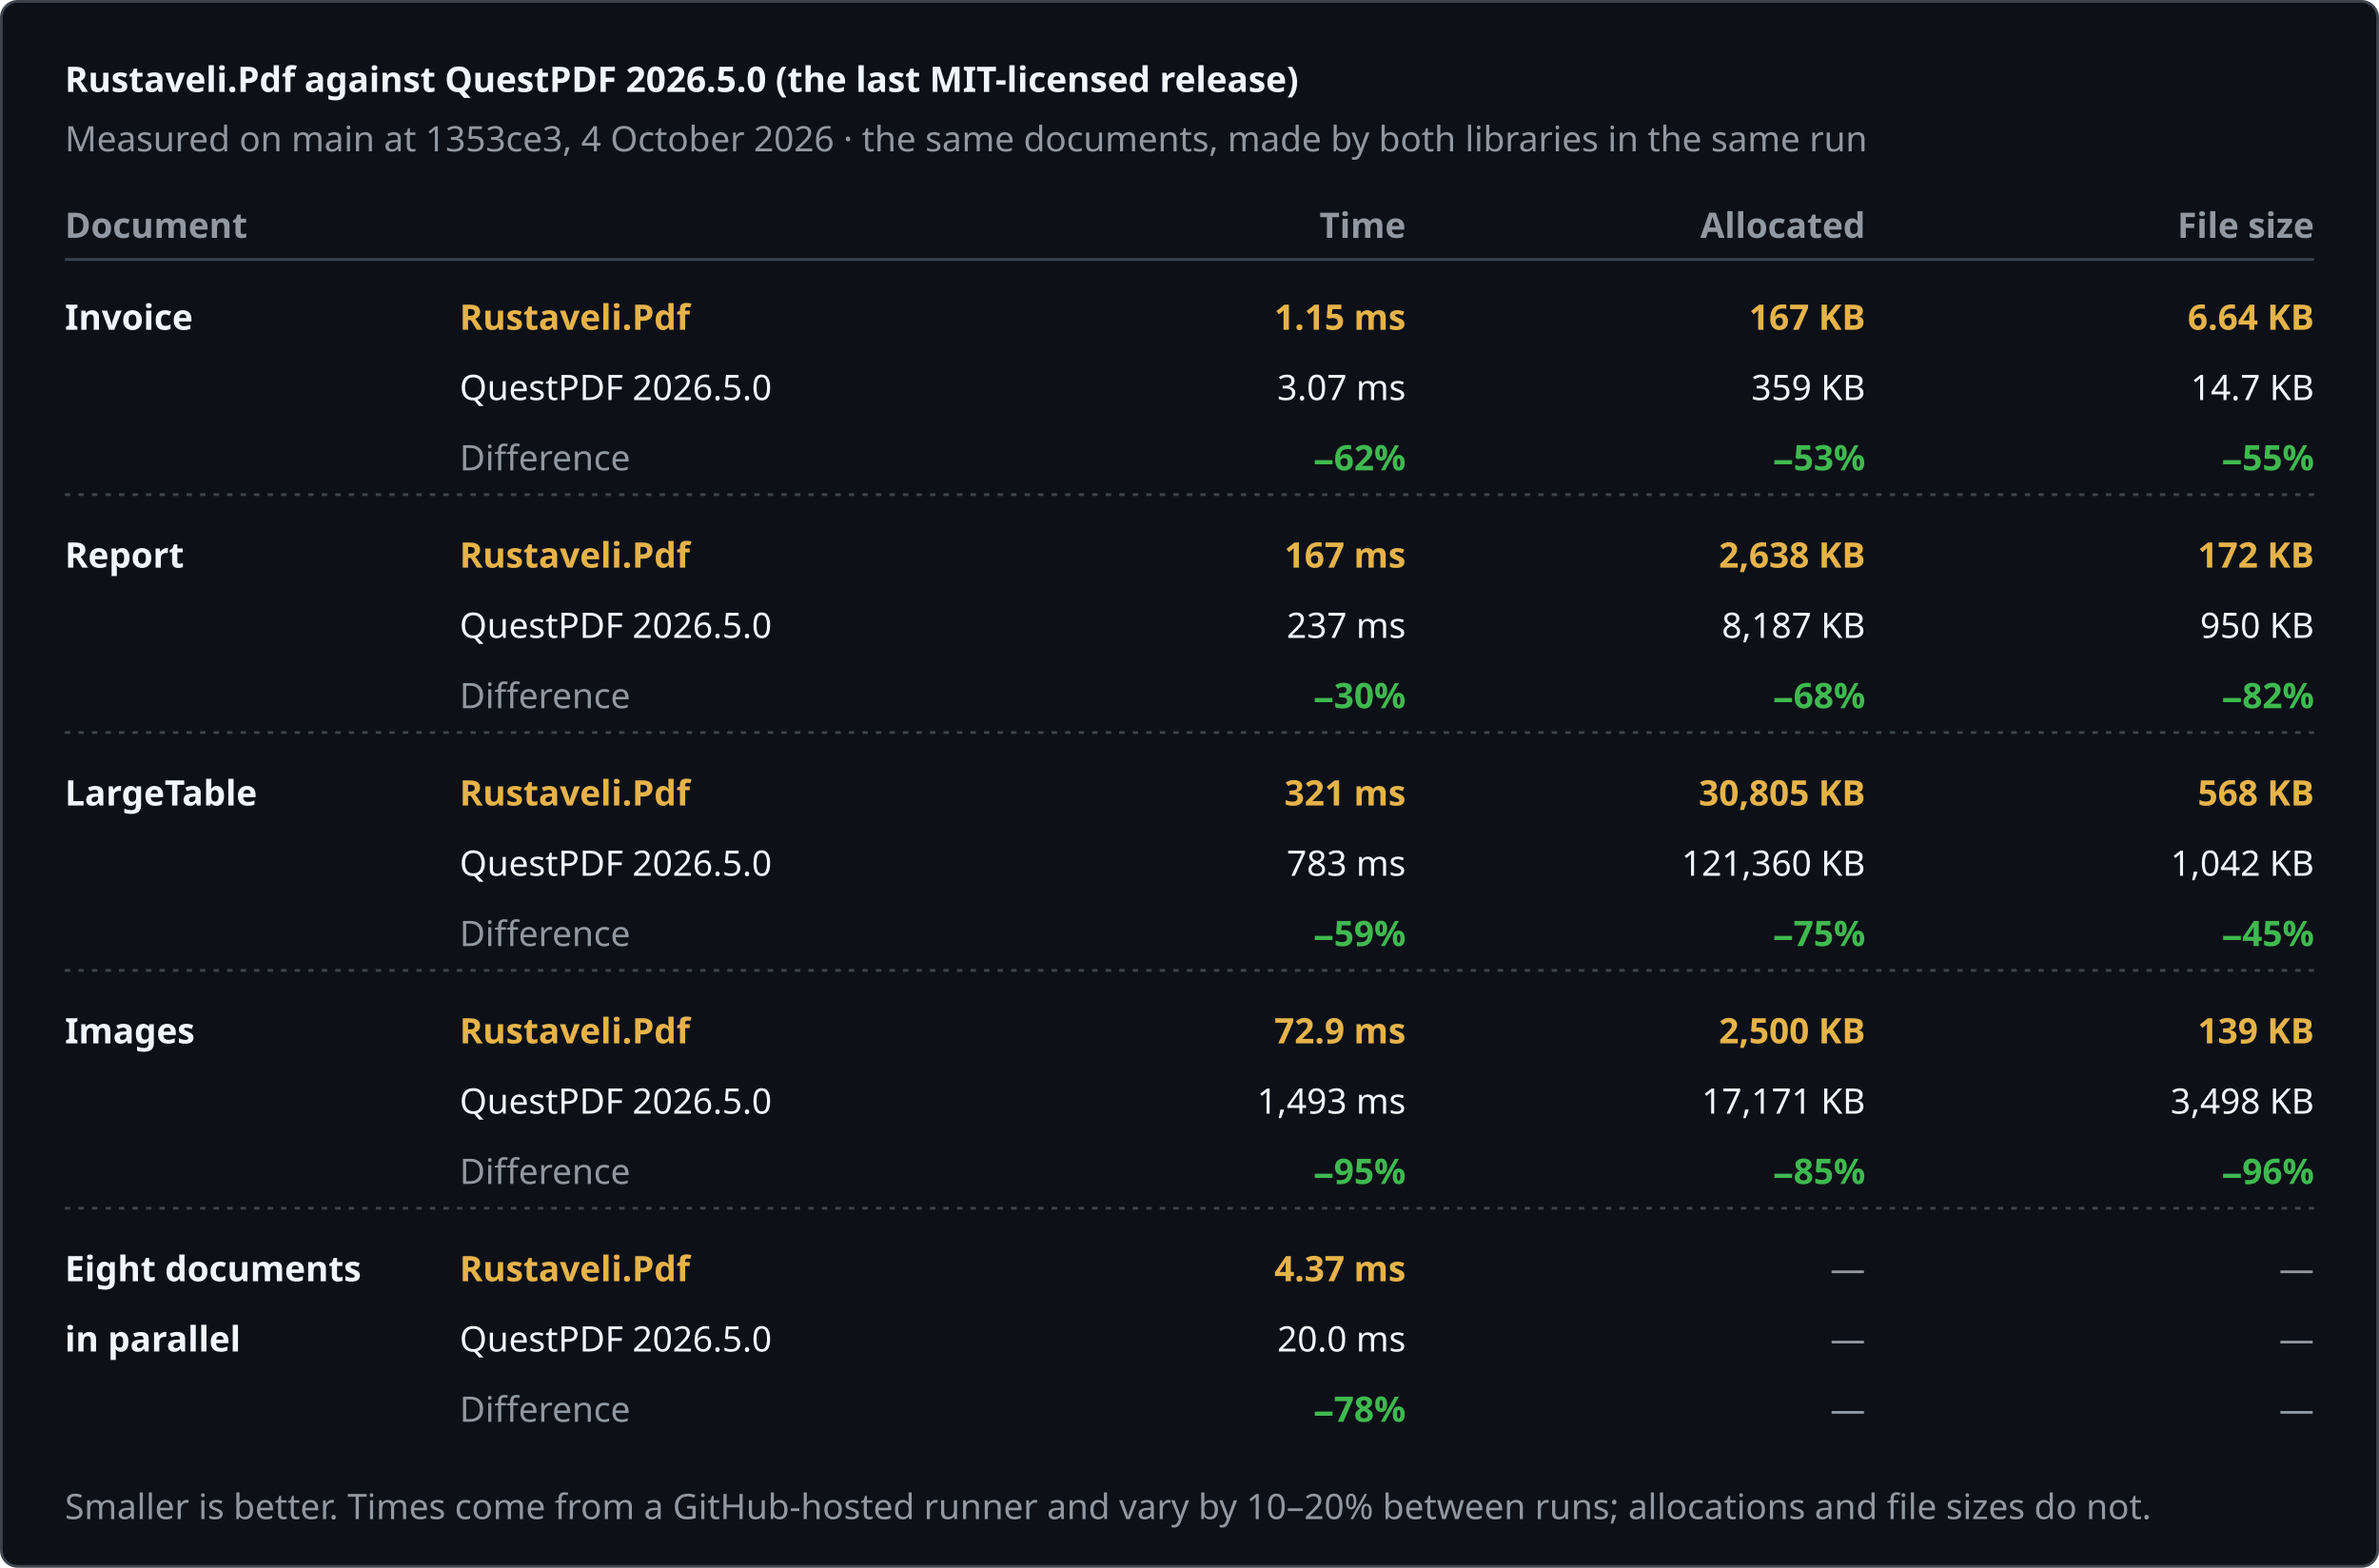
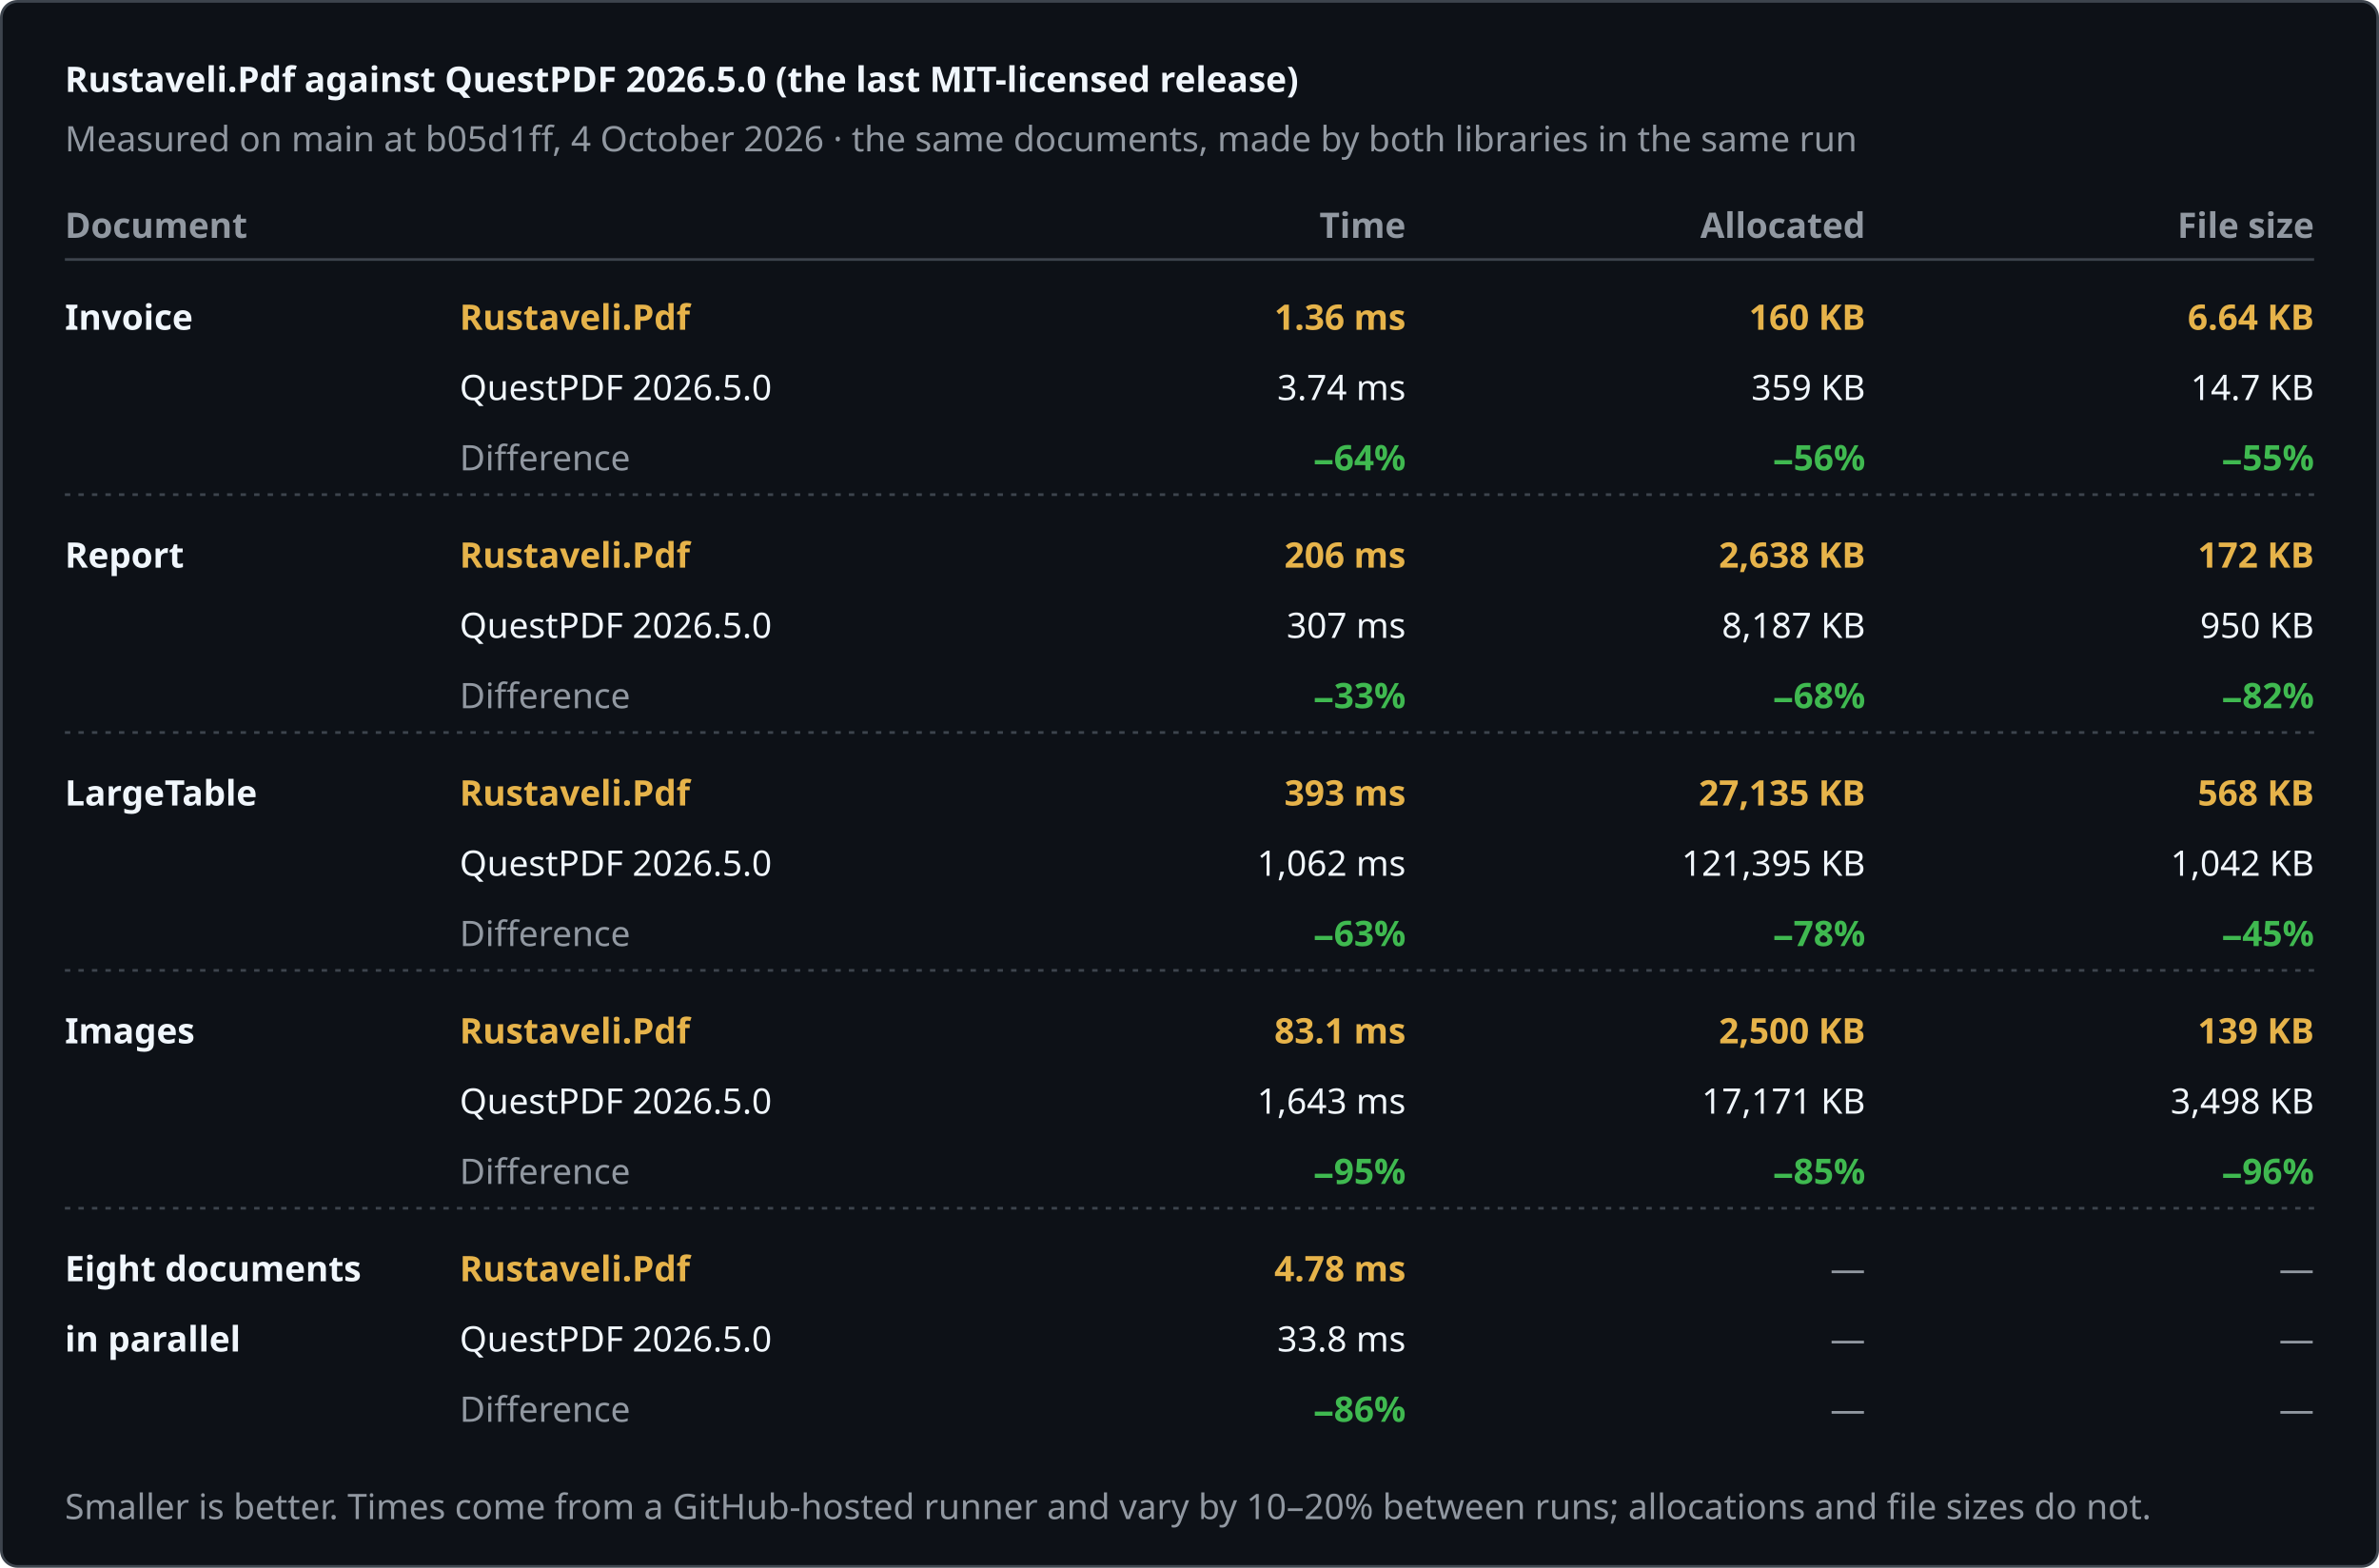
<svg xmlns="http://www.w3.org/2000/svg" width="880" height="580" viewBox="0 0 880 580" role="img" aria-label="Rustaveli.Pdf against QuestPDF 2026.5.0 (the last MIT-licensed release)">
  <style>text { font-family: -apple-system, BlinkMacSystemFont, "Segoe UI", "Noto Sans", Helvetica, Arial, sans-serif; font-size: 13px; font-variant-numeric: tabular-nums; }</style>
  <rect x="0.5" y="0.5" width="879" height="579" rx="6" fill="#0d1117" stroke="#3d444d" />
  <text x="24" y="34" fill="#f0f6fc" font-size="17" font-weight="600">Rustaveli.Pdf against QuestPDF 2026.5.0 (the last MIT-licensed release)</text>
-   <text x="24" y="56" fill="#9198a1">Measured on main at 1353ce3, 4 October 2026 · the same documents, made by both libraries in the same run</text>
+   <text x="24" y="56" fill="#9198a1">Measured on main at b05d1ff, 4 October 2026 · the same documents, made by both libraries in the same run</text>
  <text x="24" y="88" fill="#9198a1" font-weight="600">Document</text>
  <text x="520" y="88" fill="#9198a1" text-anchor="end" font-weight="600">Time</text>
  <text x="690" y="88" fill="#9198a1" text-anchor="end" font-weight="600">Allocated</text>
  <text x="856" y="88" fill="#9198a1" text-anchor="end" font-weight="600">File size</text>
  <line x1="24" y1="96" x2="856" y2="96" stroke="#3d444d" />
  <text x="24" y="122" fill="#f0f6fc" font-weight="600">Invoice</text>
  <text x="170" y="122" fill="#e6b34a" font-weight="600">Rustaveli.Pdf</text>
  <text x="170" y="148" fill="#f0f6fc">QuestPDF 2026.5.0</text>
  <text x="170" y="174" fill="#9198a1">Difference</text>
-   <text x="520" y="122" fill="#e6b34a" text-anchor="end" font-weight="600">1.15 ms</text>
-   <text x="520" y="148" fill="#f0f6fc" text-anchor="end">3.07 ms</text>
-   <text x="520" y="174" fill="#3fb950" text-anchor="end" font-weight="600">−62%</text>
-   <text x="690" y="122" fill="#e6b34a" text-anchor="end" font-weight="600">167 KB</text>
+   <text x="520" y="122" fill="#e6b34a" text-anchor="end" font-weight="600">1.36 ms</text>
+   <text x="520" y="148" fill="#f0f6fc" text-anchor="end">3.74 ms</text>
+   <text x="520" y="174" fill="#3fb950" text-anchor="end" font-weight="600">−64%</text>
+   <text x="690" y="122" fill="#e6b34a" text-anchor="end" font-weight="600">160 KB</text>
  <text x="690" y="148" fill="#f0f6fc" text-anchor="end">359 KB</text>
-   <text x="690" y="174" fill="#3fb950" text-anchor="end" font-weight="600">−53%</text>
+   <text x="690" y="174" fill="#3fb950" text-anchor="end" font-weight="600">−56%</text>
  <text x="856" y="122" fill="#e6b34a" text-anchor="end" font-weight="600">6.64 KB</text>
  <text x="856" y="148" fill="#f0f6fc" text-anchor="end">14.7 KB</text>
  <text x="856" y="174" fill="#3fb950" text-anchor="end" font-weight="600">−55%</text>
  <line x1="24" y1="183" x2="856" y2="183" stroke="#3d444d" stroke-dasharray="2 3" />
  <text x="24" y="210" fill="#f0f6fc" font-weight="600">Report</text>
  <text x="170" y="210" fill="#e6b34a" font-weight="600">Rustaveli.Pdf</text>
  <text x="170" y="236" fill="#f0f6fc">QuestPDF 2026.5.0</text>
  <text x="170" y="262" fill="#9198a1">Difference</text>
-   <text x="520" y="210" fill="#e6b34a" text-anchor="end" font-weight="600">167 ms</text>
-   <text x="520" y="236" fill="#f0f6fc" text-anchor="end">237 ms</text>
-   <text x="520" y="262" fill="#3fb950" text-anchor="end" font-weight="600">−30%</text>
+   <text x="520" y="210" fill="#e6b34a" text-anchor="end" font-weight="600">206 ms</text>
+   <text x="520" y="236" fill="#f0f6fc" text-anchor="end">307 ms</text>
+   <text x="520" y="262" fill="#3fb950" text-anchor="end" font-weight="600">−33%</text>
  <text x="690" y="210" fill="#e6b34a" text-anchor="end" font-weight="600">2,638 KB</text>
  <text x="690" y="236" fill="#f0f6fc" text-anchor="end">8,187 KB</text>
  <text x="690" y="262" fill="#3fb950" text-anchor="end" font-weight="600">−68%</text>
  <text x="856" y="210" fill="#e6b34a" text-anchor="end" font-weight="600">172 KB</text>
  <text x="856" y="236" fill="#f0f6fc" text-anchor="end">950 KB</text>
  <text x="856" y="262" fill="#3fb950" text-anchor="end" font-weight="600">−82%</text>
  <line x1="24" y1="271" x2="856" y2="271" stroke="#3d444d" stroke-dasharray="2 3" />
  <text x="24" y="298" fill="#f0f6fc" font-weight="600">LargeTable</text>
  <text x="170" y="298" fill="#e6b34a" font-weight="600">Rustaveli.Pdf</text>
  <text x="170" y="324" fill="#f0f6fc">QuestPDF 2026.5.0</text>
  <text x="170" y="350" fill="#9198a1">Difference</text>
-   <text x="520" y="298" fill="#e6b34a" text-anchor="end" font-weight="600">321 ms</text>
-   <text x="520" y="324" fill="#f0f6fc" text-anchor="end">783 ms</text>
-   <text x="520" y="350" fill="#3fb950" text-anchor="end" font-weight="600">−59%</text>
-   <text x="690" y="298" fill="#e6b34a" text-anchor="end" font-weight="600">30,805 KB</text>
-   <text x="690" y="324" fill="#f0f6fc" text-anchor="end">121,360 KB</text>
-   <text x="690" y="350" fill="#3fb950" text-anchor="end" font-weight="600">−75%</text>
+   <text x="520" y="298" fill="#e6b34a" text-anchor="end" font-weight="600">393 ms</text>
+   <text x="520" y="324" fill="#f0f6fc" text-anchor="end">1,062 ms</text>
+   <text x="520" y="350" fill="#3fb950" text-anchor="end" font-weight="600">−63%</text>
+   <text x="690" y="298" fill="#e6b34a" text-anchor="end" font-weight="600">27,135 KB</text>
+   <text x="690" y="324" fill="#f0f6fc" text-anchor="end">121,395 KB</text>
+   <text x="690" y="350" fill="#3fb950" text-anchor="end" font-weight="600">−78%</text>
  <text x="856" y="298" fill="#e6b34a" text-anchor="end" font-weight="600">568 KB</text>
  <text x="856" y="324" fill="#f0f6fc" text-anchor="end">1,042 KB</text>
  <text x="856" y="350" fill="#3fb950" text-anchor="end" font-weight="600">−45%</text>
  <line x1="24" y1="359" x2="856" y2="359" stroke="#3d444d" stroke-dasharray="2 3" />
  <text x="24" y="386" fill="#f0f6fc" font-weight="600">Images</text>
  <text x="170" y="386" fill="#e6b34a" font-weight="600">Rustaveli.Pdf</text>
  <text x="170" y="412" fill="#f0f6fc">QuestPDF 2026.5.0</text>
  <text x="170" y="438" fill="#9198a1">Difference</text>
-   <text x="520" y="386" fill="#e6b34a" text-anchor="end" font-weight="600">72.9 ms</text>
-   <text x="520" y="412" fill="#f0f6fc" text-anchor="end">1,493 ms</text>
+   <text x="520" y="386" fill="#e6b34a" text-anchor="end" font-weight="600">83.1 ms</text>
+   <text x="520" y="412" fill="#f0f6fc" text-anchor="end">1,643 ms</text>
  <text x="520" y="438" fill="#3fb950" text-anchor="end" font-weight="600">−95%</text>
  <text x="690" y="386" fill="#e6b34a" text-anchor="end" font-weight="600">2,500 KB</text>
  <text x="690" y="412" fill="#f0f6fc" text-anchor="end">17,171 KB</text>
  <text x="690" y="438" fill="#3fb950" text-anchor="end" font-weight="600">−85%</text>
  <text x="856" y="386" fill="#e6b34a" text-anchor="end" font-weight="600">139 KB</text>
  <text x="856" y="412" fill="#f0f6fc" text-anchor="end">3,498 KB</text>
  <text x="856" y="438" fill="#3fb950" text-anchor="end" font-weight="600">−96%</text>
  <line x1="24" y1="447" x2="856" y2="447" stroke="#3d444d" stroke-dasharray="2 3" />
  <text x="24" y="474" fill="#f0f6fc" font-weight="600">Eight documents</text>
  <text x="24" y="500" fill="#f0f6fc" font-weight="600">in parallel</text>
  <text x="170" y="474" fill="#e6b34a" font-weight="600">Rustaveli.Pdf</text>
  <text x="170" y="500" fill="#f0f6fc">QuestPDF 2026.5.0</text>
  <text x="170" y="526" fill="#9198a1">Difference</text>
-   <text x="520" y="474" fill="#e6b34a" text-anchor="end" font-weight="600">4.37 ms</text>
-   <text x="520" y="500" fill="#f0f6fc" text-anchor="end">20.0 ms</text>
-   <text x="520" y="526" fill="#3fb950" text-anchor="end" font-weight="600">−78%</text>
+   <text x="520" y="474" fill="#e6b34a" text-anchor="end" font-weight="600">4.78 ms</text>
+   <text x="520" y="500" fill="#f0f6fc" text-anchor="end">33.8 ms</text>
+   <text x="520" y="526" fill="#3fb950" text-anchor="end" font-weight="600">−86%</text>
  <text x="690" y="474" fill="#9198a1" text-anchor="end">—</text>
  <text x="690" y="500" fill="#9198a1" text-anchor="end">—</text>
  <text x="690" y="526" fill="#9198a1" text-anchor="end">—</text>
  <text x="856" y="474" fill="#9198a1" text-anchor="end">—</text>
  <text x="856" y="500" fill="#9198a1" text-anchor="end">—</text>
  <text x="856" y="526" fill="#9198a1" text-anchor="end">—</text>
  <text x="24" y="562" fill="#9198a1" font-size="12">Smaller is better. Times come from a GitHub-hosted runner and vary by 10–20% between runs; allocations and file sizes do not.</text>
</svg>
